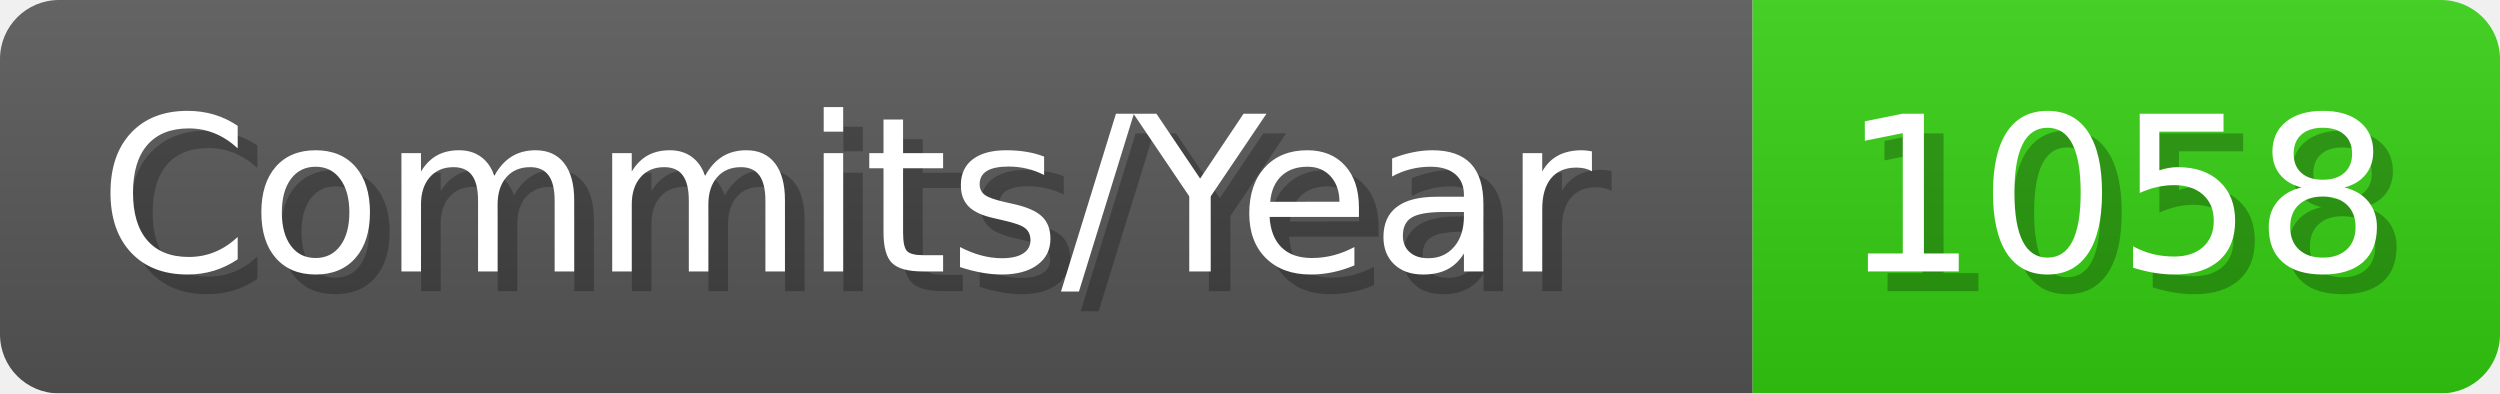
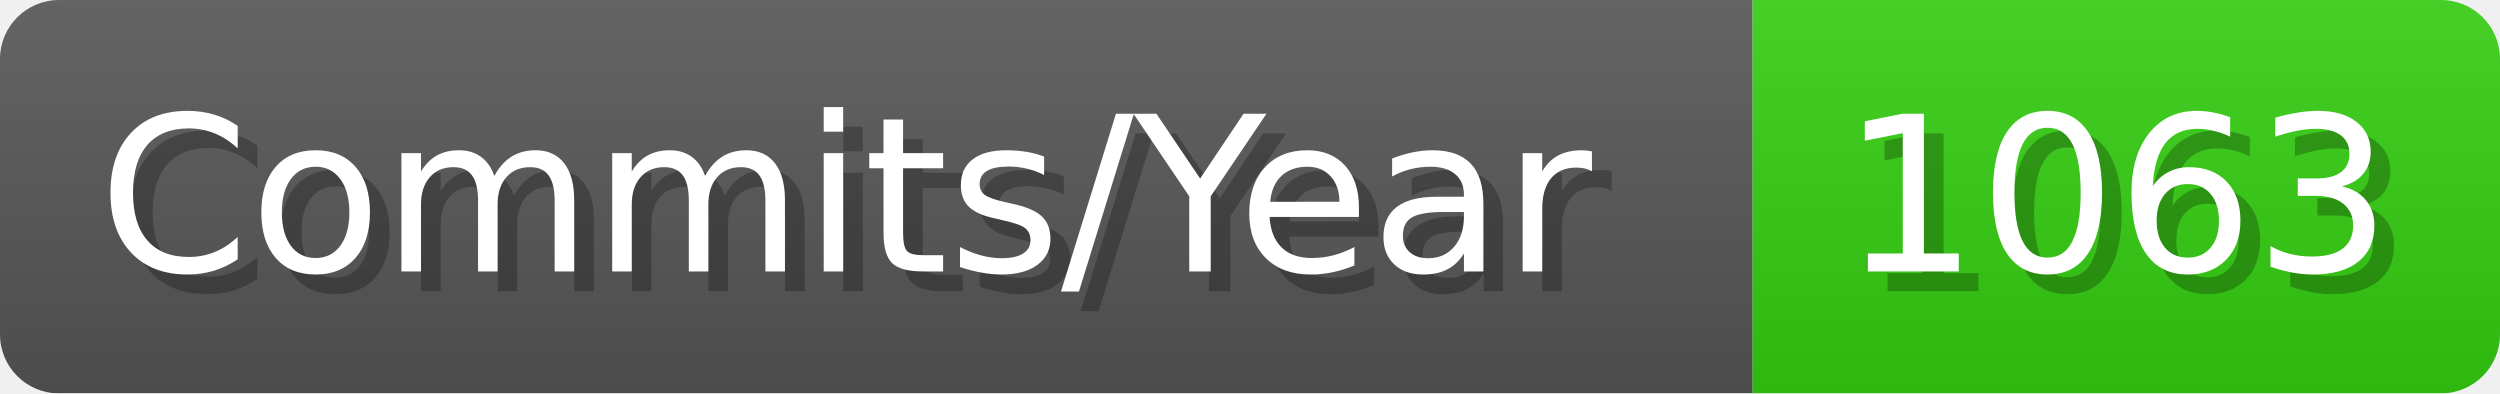
- <svg xmlns="http://www.w3.org/2000/svg" width="127.1" height="20" viewBox="0 0 1271 200" role="img" aria-label="Commits/Year: 1058">
+ <svg xmlns="http://www.w3.org/2000/svg" width="127.1" height="20" viewBox="0 0 1271 200" role="img" aria-label="Commits/Year: 1063">
  <linearGradient id="aUPdi" x2="0" y2="100%">
    <stop offset="0" stop-opacity=".1" stop-color="#EEE" />
    <stop offset="1" stop-opacity=".1" />
  </linearGradient>
  <mask id="WfAiQ">
    <rect width="1271" height="200" rx="30" fill="#FFF" />
  </mask>
  <g mask="url(#WfAiQ)">
    <rect width="891" height="200" fill="#555" />
    <rect width="380" height="200" fill="#3C1" x="891" />
    <rect width="1271" height="200" fill="url(#aUPdi)" />
  </g>
  <g aria-hidden="true" fill="#fff" text-anchor="start" font-family="Verdana,DejaVu Sans,sans-serif" font-size="110">
    <text x="60" y="148" textLength="791" fill="#000" opacity="0.25">Commits/Year</text>
    <text x="50" y="138" textLength="791">Commits/Year</text>
-     <text x="946" y="148" textLength="280" fill="#000" opacity="0.25">1058</text>
-     <text x="936" y="138" textLength="280">1058</text>
+     <text x="946" y="148" textLength="280" fill="#000" opacity="0.25">1063</text>
+     <text x="936" y="138" textLength="280">1063</text>
  </g>
</svg>
